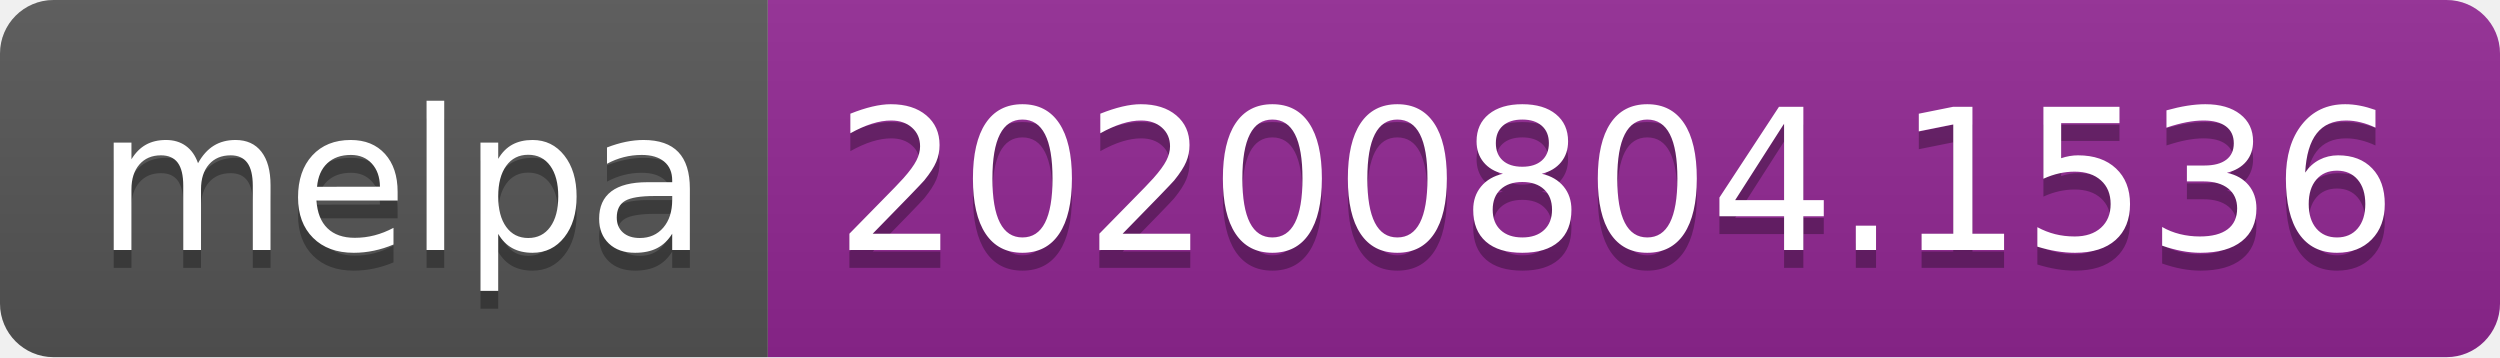
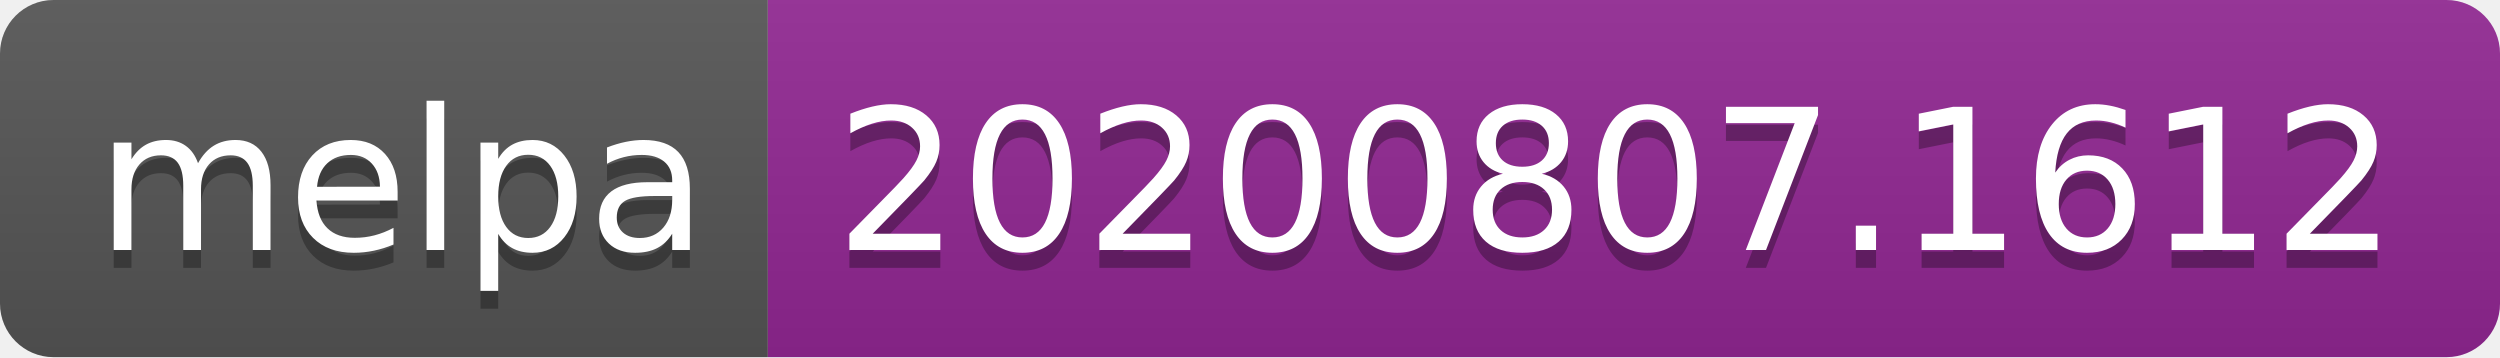
- <svg xmlns="http://www.w3.org/2000/svg" width="140" height="20" role="img" aria-label="melpa: 20200804.1536">
+ <svg xmlns="http://www.w3.org/2000/svg" width="140" height="20" role="img" aria-label="melpa: 20200807.1612">
  <linearGradient id="s" x2="0" y2="100%">
    <stop offset="0" stop-color="#bbb" stop-opacity=".1" />
    <stop offset="1" stop-opacity=".1" />
  </linearGradient>
  <clipPath id="r">
    <rect width="140" height="20" rx="3" fill="#fff" />
  </clipPath>
  <g clip-path="url(#r)">
    <rect width="43" height="20" fill="#555" />
    <rect x="43" width="97" height="20" fill="#922793" />
    <rect width="140" height="20" fill="url(#s)" />
  </g>
  <g fill="#fff" text-anchor="middle" font-family="Verdana,Geneva,DejaVu Sans,sans-serif" text-rendering="geometricPrecision" font-size="110">
    <text aria-hidden="true" x="225" y="150" fill="#010101" fill-opacity=".3" transform="scale(.1)" textLength="330">melpa</text>
    <text x="225" y="140" transform="scale(.1)" fill="#fff" textLength="330">melpa</text>
-     <text aria-hidden="true" x="905" y="150" fill="#010101" fill-opacity=".3" transform="scale(.1)" textLength="870">20200804.1536</text>
-     <text x="905" y="140" transform="scale(.1)" fill="#fff" textLength="870">20200804.1536</text>
+     <text aria-hidden="true" x="905" y="150" fill="#010101" fill-opacity=".3" transform="scale(.1)" textLength="870">20200807.1612</text>
+     <text x="905" y="140" transform="scale(.1)" fill="#fff" textLength="870">20200807.1612</text>
  </g>
</svg>
